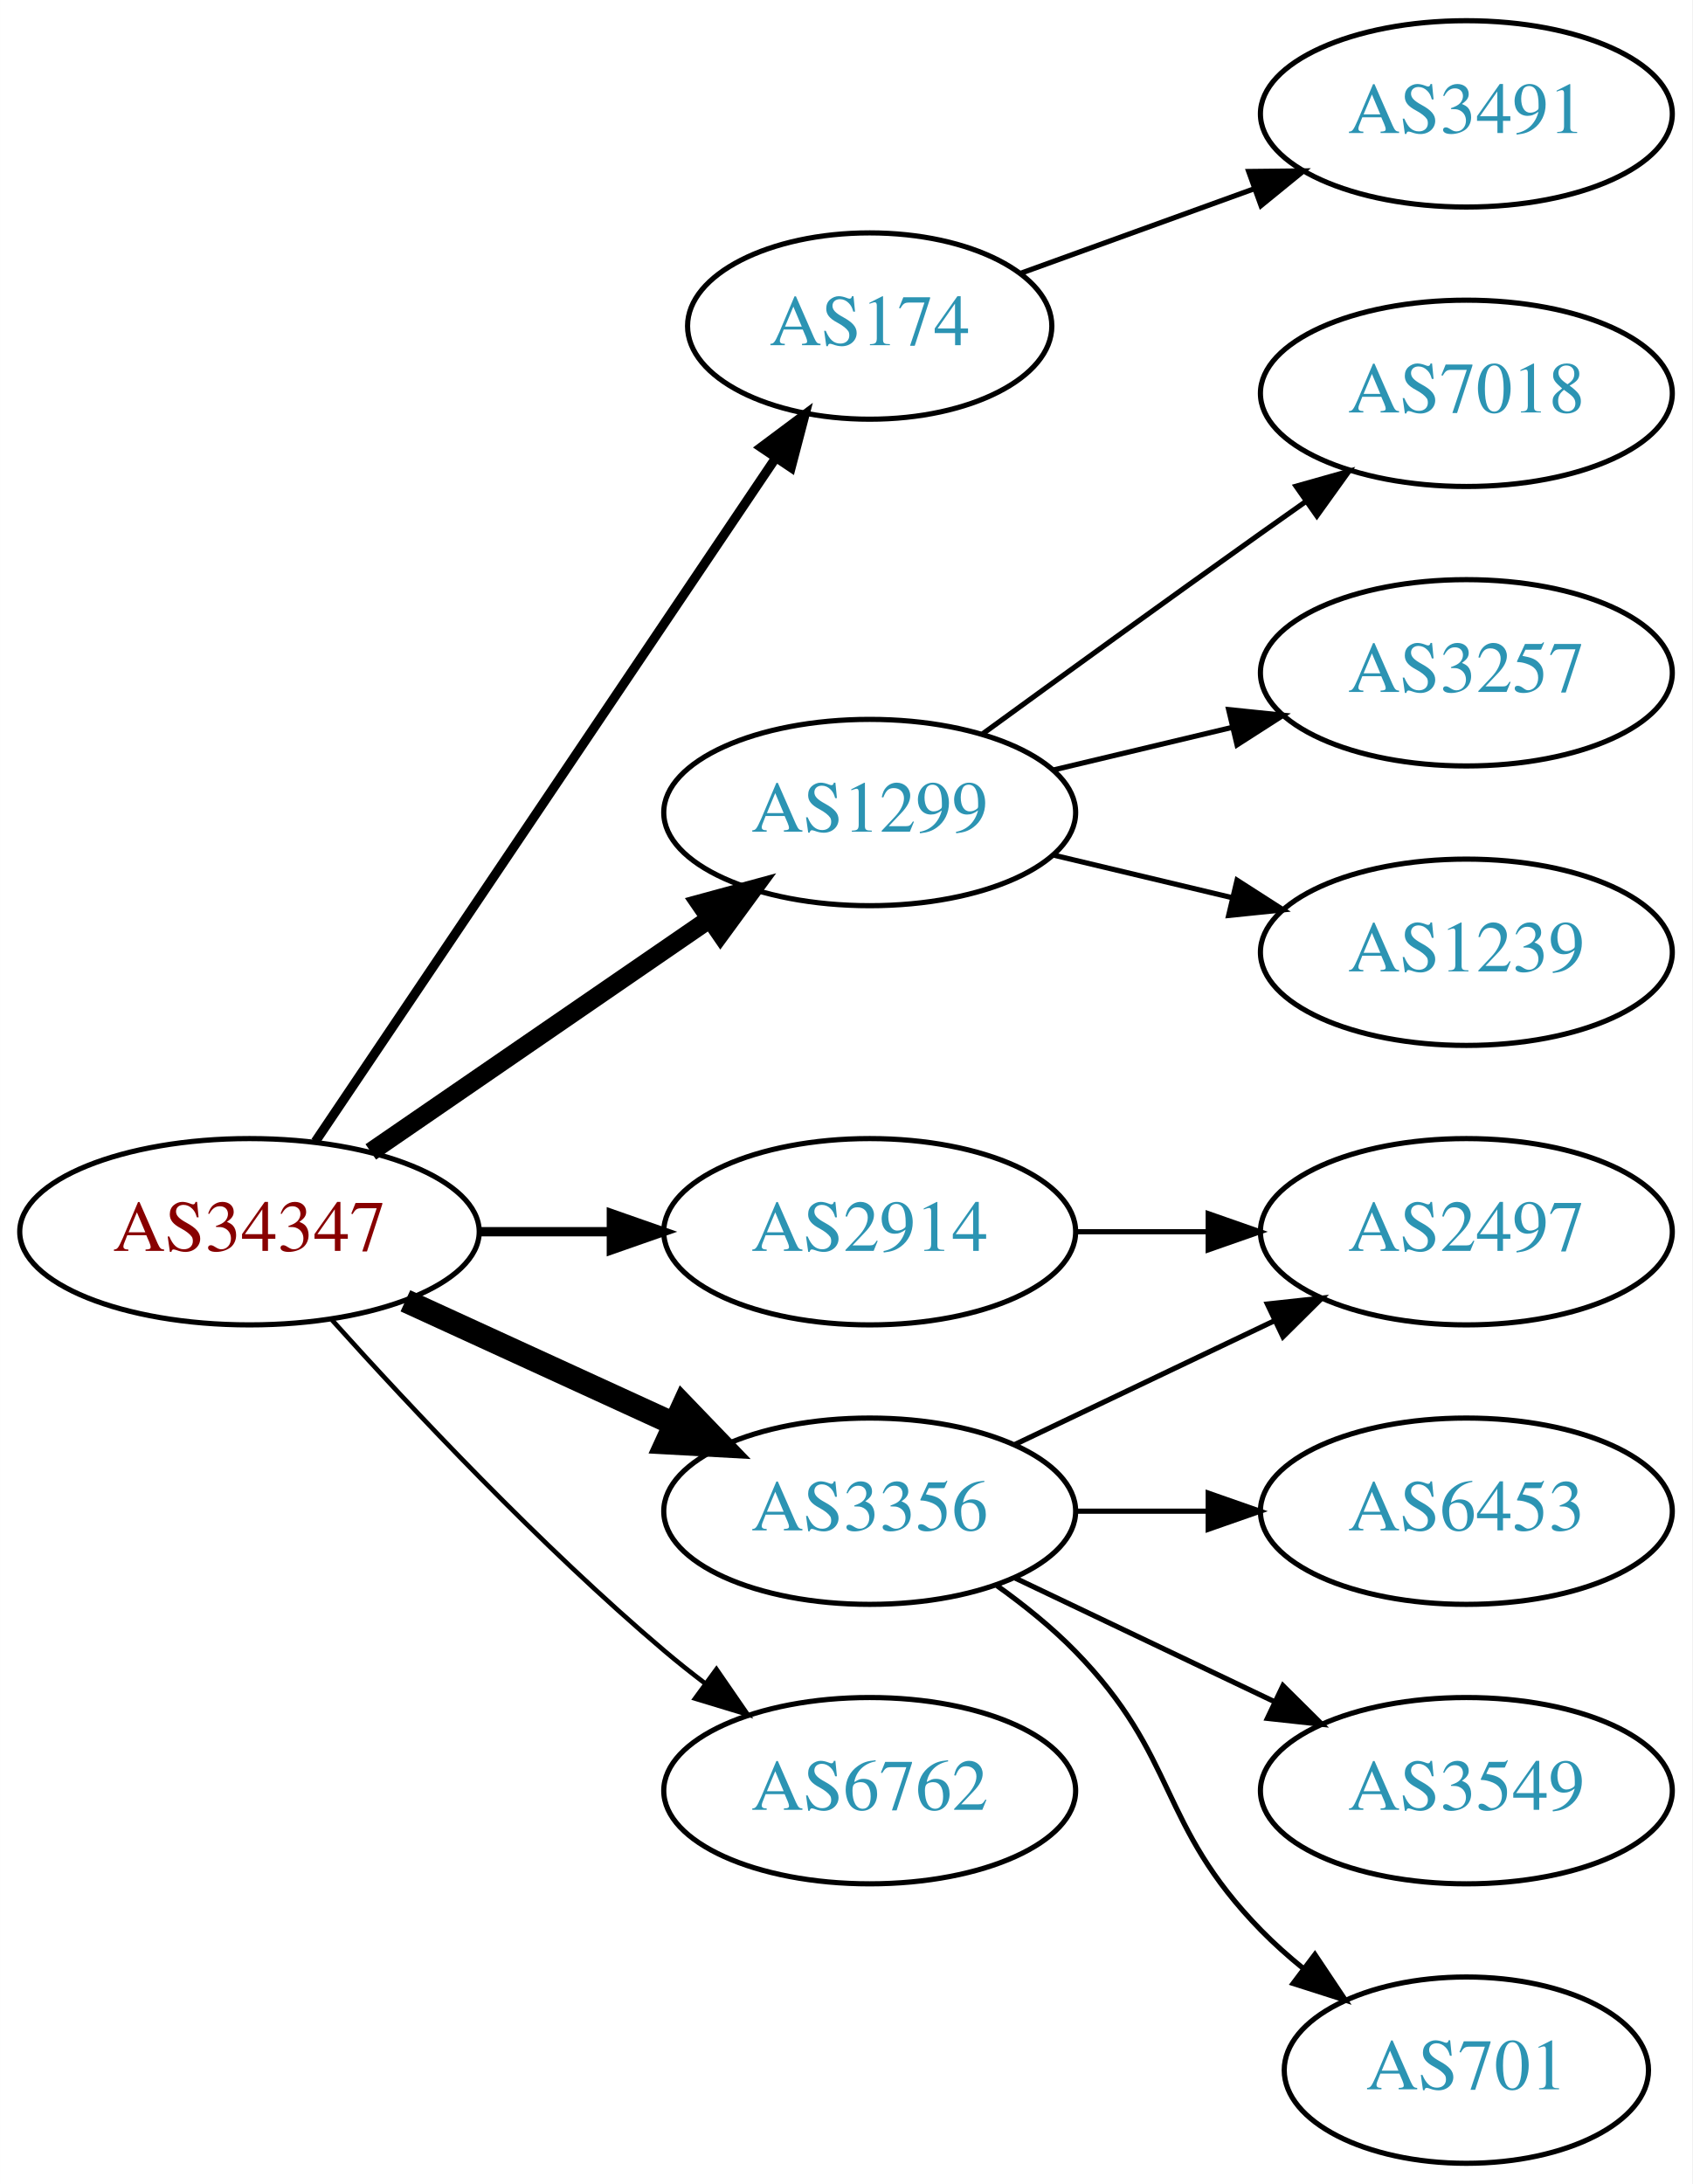
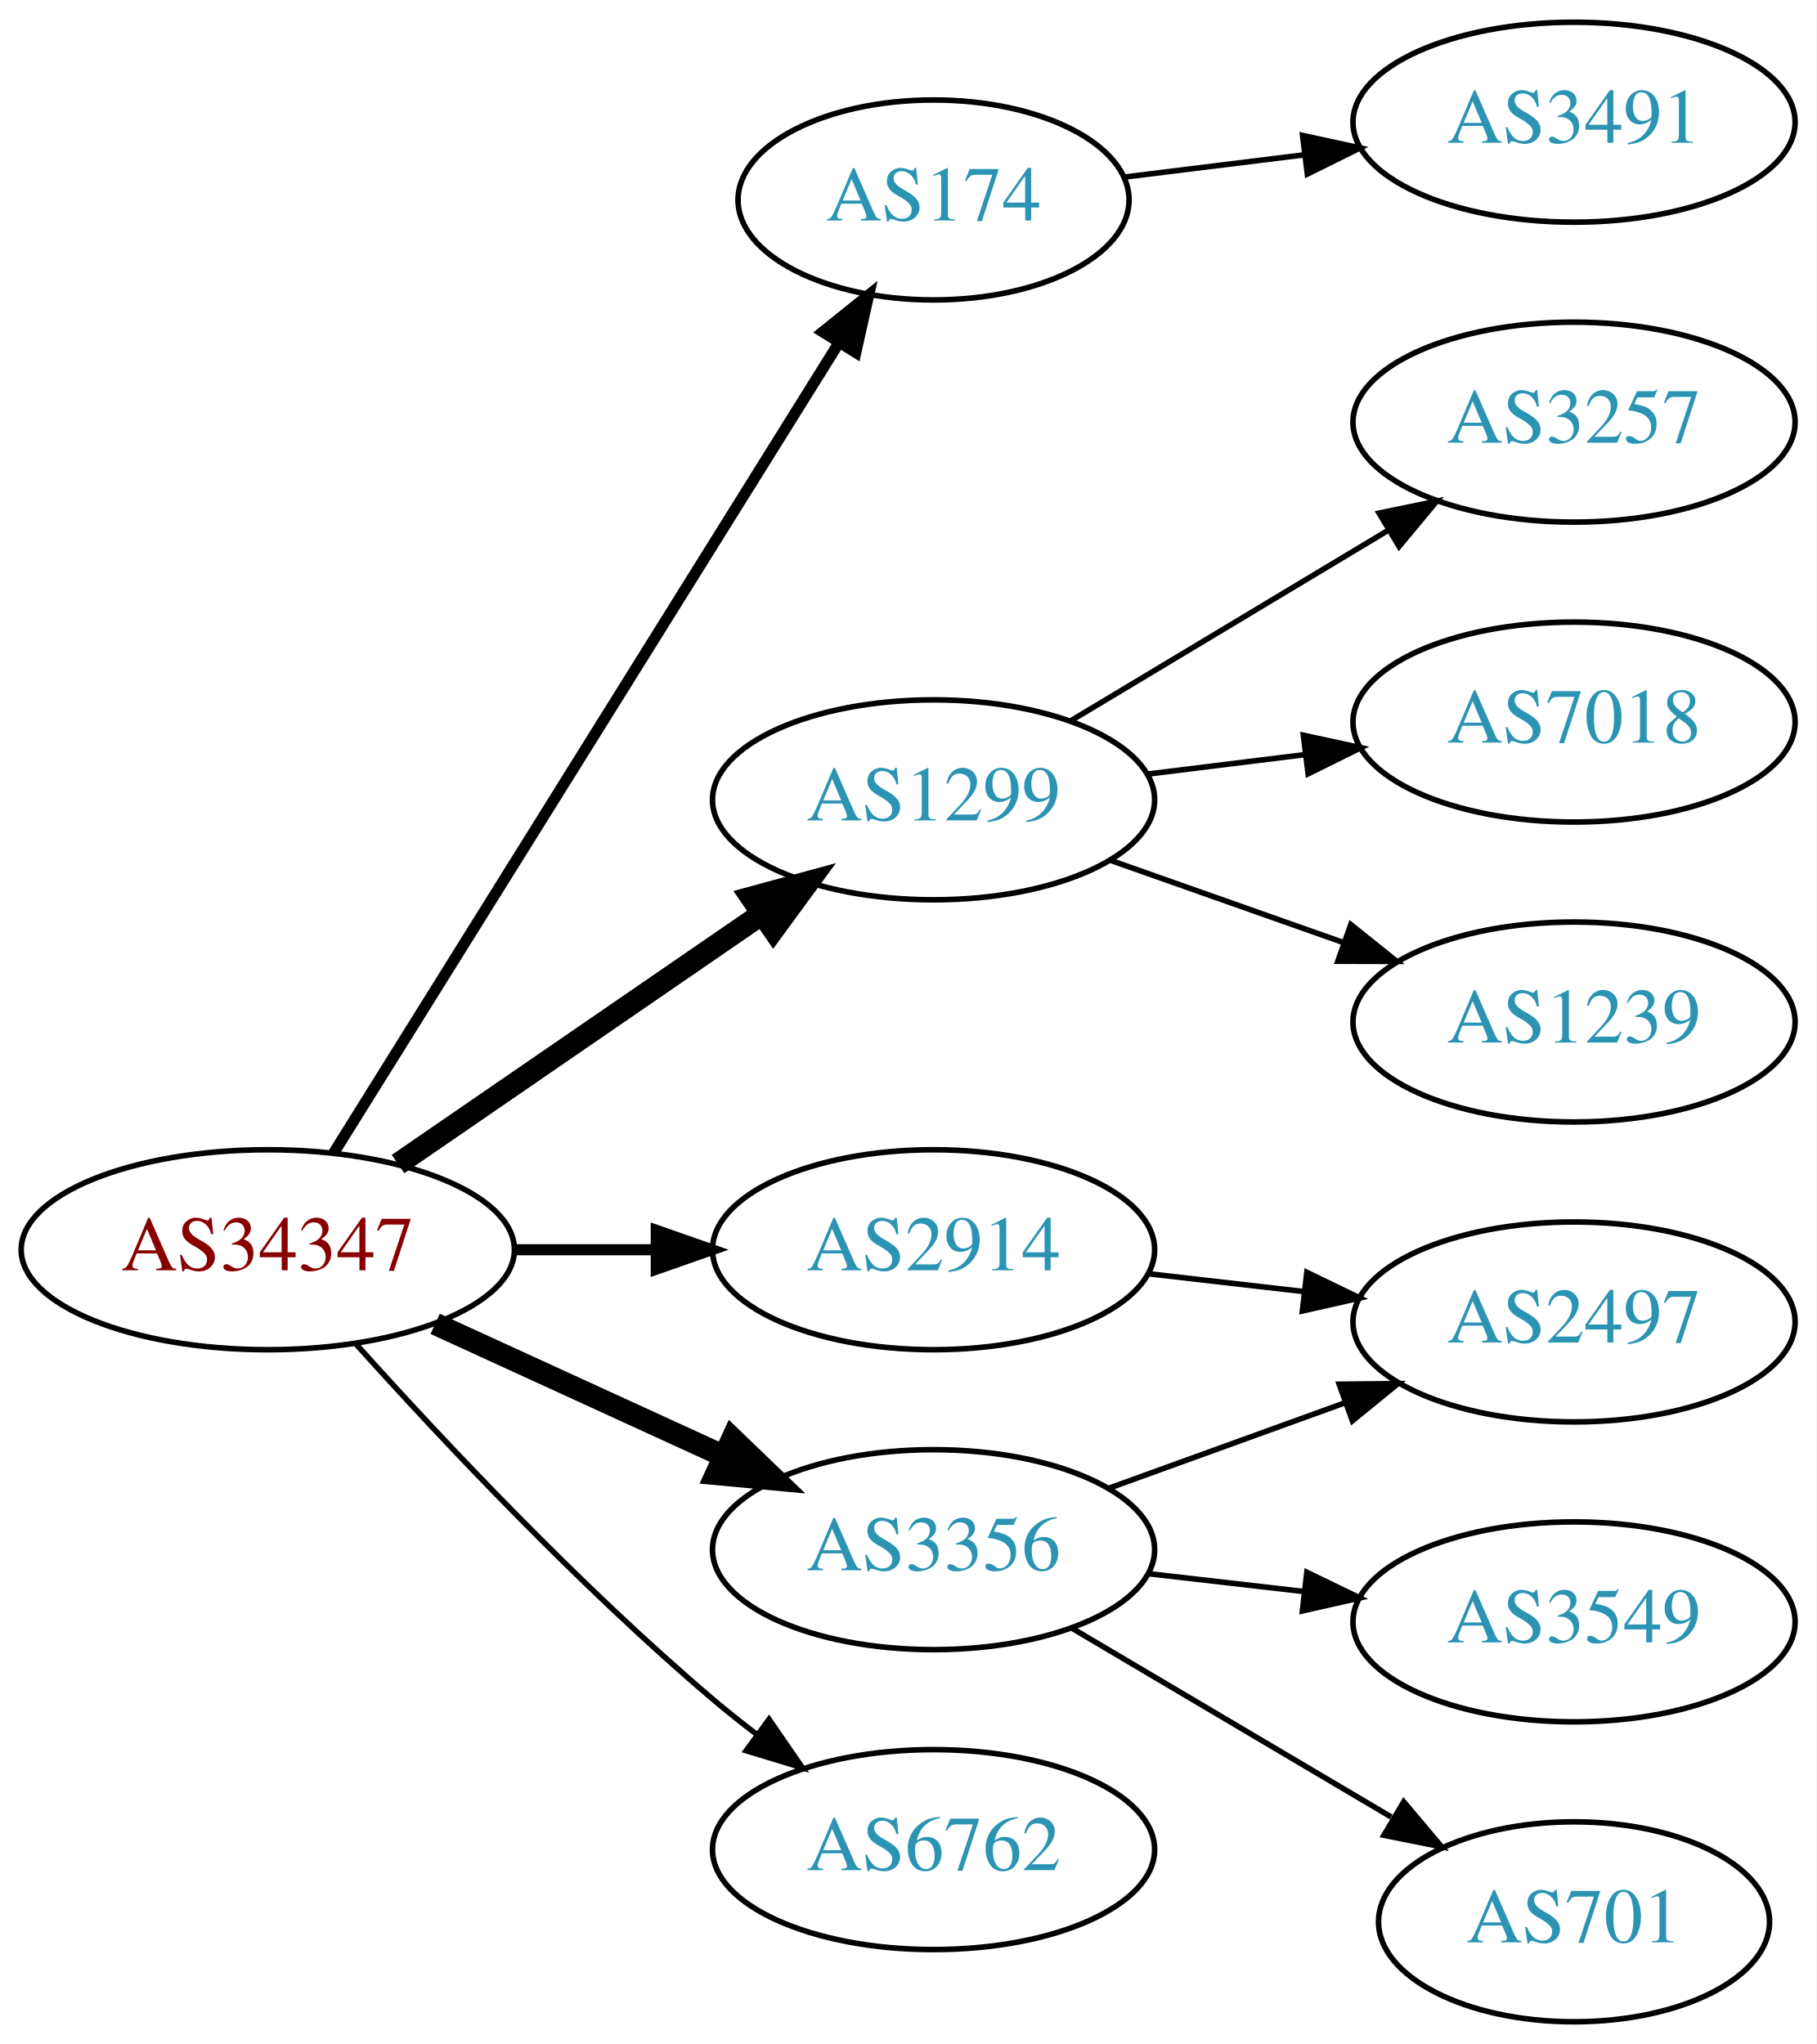
- <svg xmlns="http://www.w3.org/2000/svg" xmlns:xlink="http://www.w3.org/1999/xlink" width="327pt" height="422pt" viewBox="0.00 0.00 326.98 422.00">
-   <g id="graph0" class="graph" transform="scale(1 1) rotate(0) translate(4 418)">
-     <polygon fill="white" stroke="none" points="-4,4 -4,-418 322.978,-418 322.978,4 -4,4" />
+ <svg xmlns="http://www.w3.org/2000/svg" xmlns:xlink="http://www.w3.org/1999/xlink" width="327pt" height="368pt" viewBox="0.00 0.00 326.98 368.00">
+   <g id="graph0" class="graph" transform="scale(1 1) rotate(0) translate(4 364)">
+     <polygon fill="white" stroke="none" points="-4,4 -4,-364 322.978,-364 322.978,4 -4,4" />
    <g id="node1" class="node">
      <g id="a_node1">
        <a xlink:href="/asn/34347" xlink:title="AS34347 ~ HALLAG Kommunal GmbH [AT]">
-           <ellipse fill="#ffffff" stroke="black" cx="44.196" cy="-180" rx="44.393" ry="18" />
-           <text text-anchor="middle" x="44.196" y="-176.3" font-family="Times,serif" font-size="14.00" fill="#880000">AS34347</text>
+           <ellipse fill="#ffffff" stroke="black" cx="44.196" cy="-139" rx="44.393" ry="18" />
+           <text text-anchor="middle" x="44.196" y="-135.3" font-family="Times,serif" font-size="14.00" fill="#880000">AS34347</text>
        </a>
      </g>
    </g>
    <g id="node2" class="node">
      <g id="a_node2">
        <a xlink:href="/asn/174" xlink:title="AS174 ~ Cogent Communications [US]">
-           <ellipse fill="#ffffff" stroke="black" cx="164.039" cy="-355" rx="35.194" ry="18" />
-           <text text-anchor="middle" x="164.039" y="-351.3" font-family="Times,serif" font-size="14.00" fill="#2c94b3">AS174</text>
+           <ellipse fill="#ffffff" stroke="black" cx="164.039" cy="-328" rx="35.194" ry="18" />
+           <text text-anchor="middle" x="164.039" y="-324.3" font-family="Times,serif" font-size="14.00" fill="#2c94b3">AS174</text>
        </a>
      </g>
    </g>
    <g id="edge1" class="edge">
-       <path fill="none" stroke="black" stroke-width="1.8" d="M56.926,-197.419C77.803,-228.422 121.491,-293.301 145.794,-329.392" />
-       <polygon fill="black" stroke="black" stroke-width="1.8" points="143.041,-331.569 151.53,-337.909 148.847,-327.659 143.041,-331.569" />
+       <path fill="none" stroke="black" stroke-width="2" d="M56.071,-156.442C76.907,-189.859 122.546,-263.057 146.929,-302.163" />
+       <polygon fill="black" stroke="black" stroke-width="2" points="144.099,-304.239 152.36,-310.873 150.039,-300.536 144.099,-304.239" />
    </g>
    <g id="node3" class="node">
      <g id="a_node3">
        <a xlink:href="/asn/1299" xlink:title="AS1299 ~ Telia Carrier [EU]">
-           <ellipse fill="#ffffff" stroke="black" cx="164.039" cy="-261" rx="39.794" ry="18" />
-           <text text-anchor="middle" x="164.039" y="-257.3" font-family="Times,serif" font-size="14.00" fill="#2c94b3">AS1299</text>
+           <ellipse fill="#ffffff" stroke="black" cx="164.039" cy="-220" rx="39.794" ry="18" />
+           <text text-anchor="middle" x="164.039" y="-216.3" font-family="Times,serif" font-size="14.00" fill="#2c94b3">AS1299</text>
        </a>
      </g>
    </g>
    <g id="edge2" class="edge">
-       <path fill="none" stroke="black" stroke-width="3.6" d="M67.639,-195.426C86.22,-208.198 112.781,-226.455 133.161,-240.463" />
-       <polygon fill="black" stroke="black" stroke-width="3.6" points="131.251,-243.398 141.475,-246.178 135.216,-237.629 131.251,-243.398" />
+       <path fill="none" stroke="black" stroke-width="4" d="M67.639,-154.426C86.22,-167.198 112.781,-185.455 133.161,-199.463" />
+       <polygon fill="black" stroke="black" stroke-width="4" points="131.251,-202.398 141.475,-205.178 135.216,-196.629 131.251,-202.398" />
    </g>
    <g id="node4" class="node">
      <g id="a_node4">
        <a xlink:href="/asn/2914" xlink:title="AS2914 ~ NTT America, Inc. [US]">
-           <ellipse fill="#ffffff" stroke="black" cx="164.039" cy="-180" rx="39.794" ry="18" />
-           <text text-anchor="middle" x="164.039" y="-176.3" font-family="Times,serif" font-size="14.00" fill="#2c94b3">AS2914</text>
+           <ellipse fill="#ffffff" stroke="black" cx="164.039" cy="-139" rx="39.794" ry="18" />
+           <text text-anchor="middle" x="164.039" y="-135.3" font-family="Times,serif" font-size="14.00" fill="#2c94b3">AS2914</text>
        </a>
      </g>
    </g>
    <g id="edge3" class="edge">
-       <path fill="none" stroke="black" stroke-width="1.8" d="M88.407,-180C96.72,-180 105.482,-180 113.965,-180" />
-       <polygon fill="black" stroke="black" stroke-width="1.8" points="114.123,-183.5 124.123,-180 114.123,-176.5 114.123,-183.5" />
+       <path fill="none" stroke="black" stroke-width="2" d="M88.407,-139C96.72,-139 105.482,-139 113.965,-139" />
+       <polygon fill="black" stroke="black" stroke-width="2" points="114.123,-142.5 124.123,-139 114.123,-135.5 114.123,-142.5" />
    </g>
    <g id="node5" class="node">
      <g id="a_node5">
        <a xlink:href="/asn/3356" xlink:title="AS3356 ~ Level 3 Parent, LLC [US]">
-           <ellipse fill="#ffffff" stroke="black" cx="164.039" cy="-126" rx="39.794" ry="18" />
-           <text text-anchor="middle" x="164.039" y="-122.3" font-family="Times,serif" font-size="14.00" fill="#2c94b3">AS3356</text>
+           <ellipse fill="#ffffff" stroke="black" cx="164.039" cy="-85" rx="39.794" ry="18" />
+           <text text-anchor="middle" x="164.039" y="-81.3" font-family="Times,serif" font-size="14.00" fill="#2c94b3">AS3356</text>
        </a>
      </g>
    </g>
    <g id="edge4" class="edge">
-       <path fill="none" stroke="black" stroke-width="4.5" d="M74.326,-166.652C89.937,-159.498 109.335,-150.609 126.007,-142.97" />
-       <polygon fill="black" stroke="black" stroke-width="4.5" points="128.008,-146.384 135.459,-138.638 124.727,-139.225 128.008,-146.384" />
+       <path fill="none" stroke="black" stroke-width="4" d="M74.326,-125.652C89.937,-118.498 109.335,-109.609 126.007,-101.97" />
+       <polygon fill="black" stroke="black" stroke-width="4" points="127.826,-104.986 135.459,-97.638 124.91,-98.622 127.826,-104.986" />
    </g>
    <g id="node6" class="node">
      <g id="a_node6">
        <a xlink:href="/asn/6762" xlink:title="AS6762 ~ TELECOM ITALIA SPARKLE S.p.A. [IT]">
-           <ellipse fill="#ffffff" stroke="black" cx="164.039" cy="-72" rx="39.794" ry="18" />
-           <text text-anchor="middle" x="164.039" y="-68.3" font-family="Times,serif" font-size="14.00" fill="#2c94b3">AS6762</text>
+           <ellipse fill="#ffffff" stroke="black" cx="164.039" cy="-31" rx="39.794" ry="18" />
+           <text text-anchor="middle" x="164.039" y="-27.3" font-family="Times,serif" font-size="14.00" fill="#2c94b3">AS6762</text>
        </a>
      </g>
    </g>
    <g id="edge5" class="edge">
-       <path fill="none" stroke="black" stroke-width="0.9" d="M60.128,-162.956C75.455,-145.903 100.39,-119.35 124.392,-99 126.889,-96.883 129.55,-94.768 132.261,-92.707" />
-       <polygon fill="black" stroke="black" stroke-width="0.9" points="134.427,-95.459 140.437,-86.734 130.298,-89.806 134.427,-95.459" />
+       <path fill="none" stroke="black" d="M60.128,-121.956C75.455,-104.903 100.39,-78.35 124.392,-58 126.889,-55.883 129.55,-53.768 132.261,-51.707" />
+       <polygon fill="black" stroke="black" points="134.427,-54.459 140.437,-45.734 130.298,-48.806 134.427,-54.459" />
    </g>
    <g id="node7" class="node">
      <g id="a_node7">
        <a xlink:href="/asn/3491" xlink:title="AS3491 ~ PCCW Global, Inc. [US]">
-           <ellipse fill="#ffffff" stroke="black" cx="279.332" cy="-396" rx="39.794" ry="18" />
-           <text text-anchor="middle" x="279.332" y="-392.3" font-family="Times,serif" font-size="14.00" fill="#2c94b3">AS3491</text>
+           <ellipse fill="#ffffff" stroke="black" cx="279.332" cy="-342" rx="39.794" ry="18" />
+           <text text-anchor="middle" x="279.332" y="-338.3" font-family="Times,serif" font-size="14.00" fill="#2c94b3">AS3491</text>
        </a>
      </g>
    </g>
    <g id="edge6" class="edge">
-       <path fill="none" stroke="black" d="M193.044,-365.135C206.697,-370.076 223.362,-376.107 238.327,-381.522" />
-       <polygon fill="black" stroke="black" points="237.272,-384.863 247.866,-384.975 239.654,-378.281 237.272,-384.863" />
+       <path fill="none" stroke="black" d="M198.418,-332.125C208.508,-333.372 219.791,-334.766 230.626,-336.105" />
+       <polygon fill="black" stroke="black" points="230.469,-339.612 240.823,-337.365 231.328,-332.665 230.469,-339.612" />
    </g>
    <g id="node8" class="node">
      <g id="a_node8">
-         <a xlink:href="/asn/7018" xlink:title="AS7018 ~ AT&amp;T Services, Inc. [US]">
-           <ellipse fill="#ffffff" stroke="black" cx="279.332" cy="-342" rx="39.794" ry="18" />
-           <text text-anchor="middle" x="279.332" y="-338.3" font-family="Times,serif" font-size="14.00" fill="#2c94b3">AS7018</text>
-         </a>
-       </g>
-     </g>
-     <g id="edge7" class="edge">
-       <path fill="none" stroke="black" d="M185.887,-276.222C200.821,-287.091 221.435,-302.025 239.685,-315 242.506,-317.005 245.449,-319.085 248.397,-321.159" />
-       <polygon fill="black" stroke="black" points="246.424,-324.05 256.621,-326.926 250.443,-318.319 246.424,-324.05" />
-     </g>
-     <g id="node9" class="node">
-       <g id="a_node9">
        <a xlink:href="/asn/3257" xlink:title="AS3257 ~ GTT [DE]">
          <ellipse fill="#ffffff" stroke="black" cx="279.332" cy="-288" rx="39.794" ry="18" />
          <text text-anchor="middle" x="279.332" y="-284.3" font-family="Times,serif" font-size="14.00" fill="#2c94b3">AS3257</text>
        </a>
      </g>
    </g>
+     <g id="edge7" class="edge">
+       <path fill="none" stroke="black" d="M188.789,-234.255C205.405,-244.229 227.801,-257.671 246.038,-268.617" />
+       <polygon fill="black" stroke="black" points="244.238,-271.618 254.613,-273.764 247.84,-265.616 244.238,-271.618" />
+     </g>
+     <g id="node9" class="node">
+       <g id="a_node9">
+         <a xlink:href="/asn/7018" xlink:title="AS7018 ~ AT&amp;T Services, Inc. [US]">
+           <ellipse fill="#ffffff" stroke="black" cx="279.332" cy="-234" rx="39.794" ry="18" />
+           <text text-anchor="middle" x="279.332" y="-230.3" font-family="Times,serif" font-size="14.00" fill="#2c94b3">AS7018</text>
+         </a>
+       </g>
+     </g>
    <g id="edge8" class="edge">
-       <path fill="none" stroke="black" d="M199.646,-269.248C210.517,-271.838 222.671,-274.735 234.114,-277.462" />
-       <polygon fill="black" stroke="black" points="233.397,-280.889 243.936,-279.803 235.02,-274.08 233.397,-280.889" />
+       <path fill="none" stroke="black" d="M202.449,-224.623C211.537,-225.746 221.374,-226.962 230.859,-228.134" />
+       <polygon fill="black" stroke="black" points="230.607,-231.629 240.961,-229.382 231.465,-224.682 230.607,-231.629" />
    </g>
    <g id="node10" class="node">
      <g id="a_node10">
        <a xlink:href="/asn/1239" xlink:title="AS1239 ~ Sprint [US]">
-           <ellipse fill="#ffffff" stroke="black" cx="279.332" cy="-234" rx="39.794" ry="18" />
-           <text text-anchor="middle" x="279.332" y="-230.3" font-family="Times,serif" font-size="14.00" fill="#2c94b3">AS1239</text>
+           <ellipse fill="#ffffff" stroke="black" cx="279.332" cy="-180" rx="39.794" ry="18" />
+           <text text-anchor="middle" x="279.332" y="-176.3" font-family="Times,serif" font-size="14.00" fill="#2c94b3">AS1239</text>
        </a>
      </g>
    </g>
    <g id="edge9" class="edge">
-       <path fill="none" stroke="black" d="M199.646,-252.752C210.517,-250.162 222.671,-247.265 234.114,-244.538" />
-       <polygon fill="black" stroke="black" points="235.02,-247.92 243.936,-242.197 233.397,-241.111 235.02,-247.92" />
+       <path fill="none" stroke="black" d="M195.996,-209.07C208.86,-204.528 223.966,-199.195 237.702,-194.345" />
+       <polygon fill="black" stroke="black" points="239.147,-197.547 247.411,-190.917 236.816,-190.946 239.147,-197.547" />
    </g>
    <g id="node11" class="node">
      <g id="a_node11">
        <a xlink:href="/asn/2497" xlink:title="AS2497 ~ Internet Initiative Japan Inc. [JP]">
-           <ellipse fill="#ffffff" stroke="black" cx="279.332" cy="-180" rx="39.794" ry="18" />
-           <text text-anchor="middle" x="279.332" y="-176.3" font-family="Times,serif" font-size="14.00" fill="#2c94b3">AS2497</text>
+           <ellipse fill="#ffffff" stroke="black" cx="279.332" cy="-126" rx="39.794" ry="18" />
+           <text text-anchor="middle" x="279.332" y="-122.3" font-family="Times,serif" font-size="14.00" fill="#2c94b3">AS2497</text>
        </a>
      </g>
    </g>
    <g id="edge10" class="edge">
-       <path fill="none" stroke="black" d="M203.711,-180C211.914,-180 220.678,-180 229.21,-180" />
-       <polygon fill="black" stroke="black" points="229.449,-183.5 239.449,-180 229.449,-176.5 229.449,-183.5" />
+       <path fill="none" stroke="black" d="M202.764,-134.671C211.745,-133.641 221.444,-132.528 230.801,-131.454" />
+       <polygon fill="black" stroke="black" points="231.236,-134.927 240.771,-130.31 230.438,-127.973 231.236,-134.927" />
    </g>
    <g id="edge11" class="edge">
-       <path fill="none" stroke="black" d="M192.175,-138.934C207.169,-146.081 225.99,-155.052 242.213,-162.785" />
-       <polygon fill="black" stroke="black" points="240.884,-166.028 251.417,-167.171 243.895,-159.709 240.884,-166.028" />
+       <path fill="none" stroke="black" d="M195.697,-96.095C208.67,-100.79 223.963,-106.324 237.844,-111.348" />
+       <polygon fill="black" stroke="black" points="237.054,-114.784 247.648,-114.896 239.436,-108.202 237.054,-114.784" />
    </g>
    <g id="node12" class="node">
      <g id="a_node12">
-         <a xlink:href="/asn/6453" xlink:title="AS6453 ~ TATA COMMUNICATIONS (AMERICA) INC [US]">
-           <ellipse fill="#ffffff" stroke="black" cx="279.332" cy="-126" rx="39.794" ry="18" />
-           <text text-anchor="middle" x="279.332" y="-122.3" font-family="Times,serif" font-size="14.00" fill="#2c94b3">AS6453</text>
-         </a>
-       </g>
-     </g>
-     <g id="edge12" class="edge">
-       <path fill="none" stroke="black" d="M203.711,-126C211.914,-126 220.678,-126 229.21,-126" />
-       <polygon fill="black" stroke="black" points="229.449,-129.5 239.449,-126 229.449,-122.5 229.449,-129.5" />
-     </g>
-     <g id="node13" class="node">
-       <g id="a_node13">
        <a xlink:href="/asn/3549" xlink:title="AS3549 ~ Level 3 Parent, LLC [US]">
          <ellipse fill="#ffffff" stroke="black" cx="279.332" cy="-72" rx="39.794" ry="18" />
          <text text-anchor="middle" x="279.332" y="-68.3" font-family="Times,serif" font-size="14.00" fill="#2c94b3">AS3549</text>
        </a>
      </g>
    </g>
-     <g id="edge13" class="edge">
-       <path fill="none" stroke="black" d="M192.175,-113.066C207.169,-105.919 225.99,-96.948 242.213,-89.215" />
-       <polygon fill="black" stroke="black" points="243.895,-92.291 251.417,-84.829 240.884,-85.972 243.895,-92.291" />
+     <g id="edge12" class="edge">
+       <path fill="none" stroke="black" d="M202.764,-80.671C211.745,-79.641 221.444,-78.528 230.801,-77.454" />
+       <polygon fill="black" stroke="black" points="231.236,-80.927 240.771,-76.31 230.438,-73.973 231.236,-80.927" />
    </g>
-     <g id="node14" class="node">
-       <g id="a_node14">
+     <g id="node13" class="node">
+       <g id="a_node13">
        <a xlink:href="/asn/701" xlink:title="AS701 ~ UUNET [US]">
          <ellipse fill="#ffffff" stroke="black" cx="279.332" cy="-18" rx="35.194" ry="18" />
          <text text-anchor="middle" x="279.332" y="-14.3" font-family="Times,serif" font-size="14.00" fill="#2c94b3">AS701</text>
        </a>
      </g>
    </g>
-     <g id="edge14" class="edge">
-       <path fill="none" stroke="black" d="M188.633,-111.611C193.889,-107.852 199.22,-103.563 203.685,-99 223.858,-78.383 219.513,-65.617 239.685,-45 242.164,-42.466 244.911,-40.017 247.763,-37.696" />
-       <polygon fill="black" stroke="black" points="250.066,-40.343 255.949,-31.532 245.855,-34.752 250.066,-40.343" />
+     <g id="edge13" class="edge">
+       <path fill="none" stroke="black" d="M189.065,-70.791C205.769,-60.912 228.214,-47.639 246.419,-36.873" />
+       <polygon fill="black" stroke="black" points="248.673,-39.606 255.499,-31.503 245.11,-33.581 248.673,-39.606" />
    </g>
  </g>
</svg>
